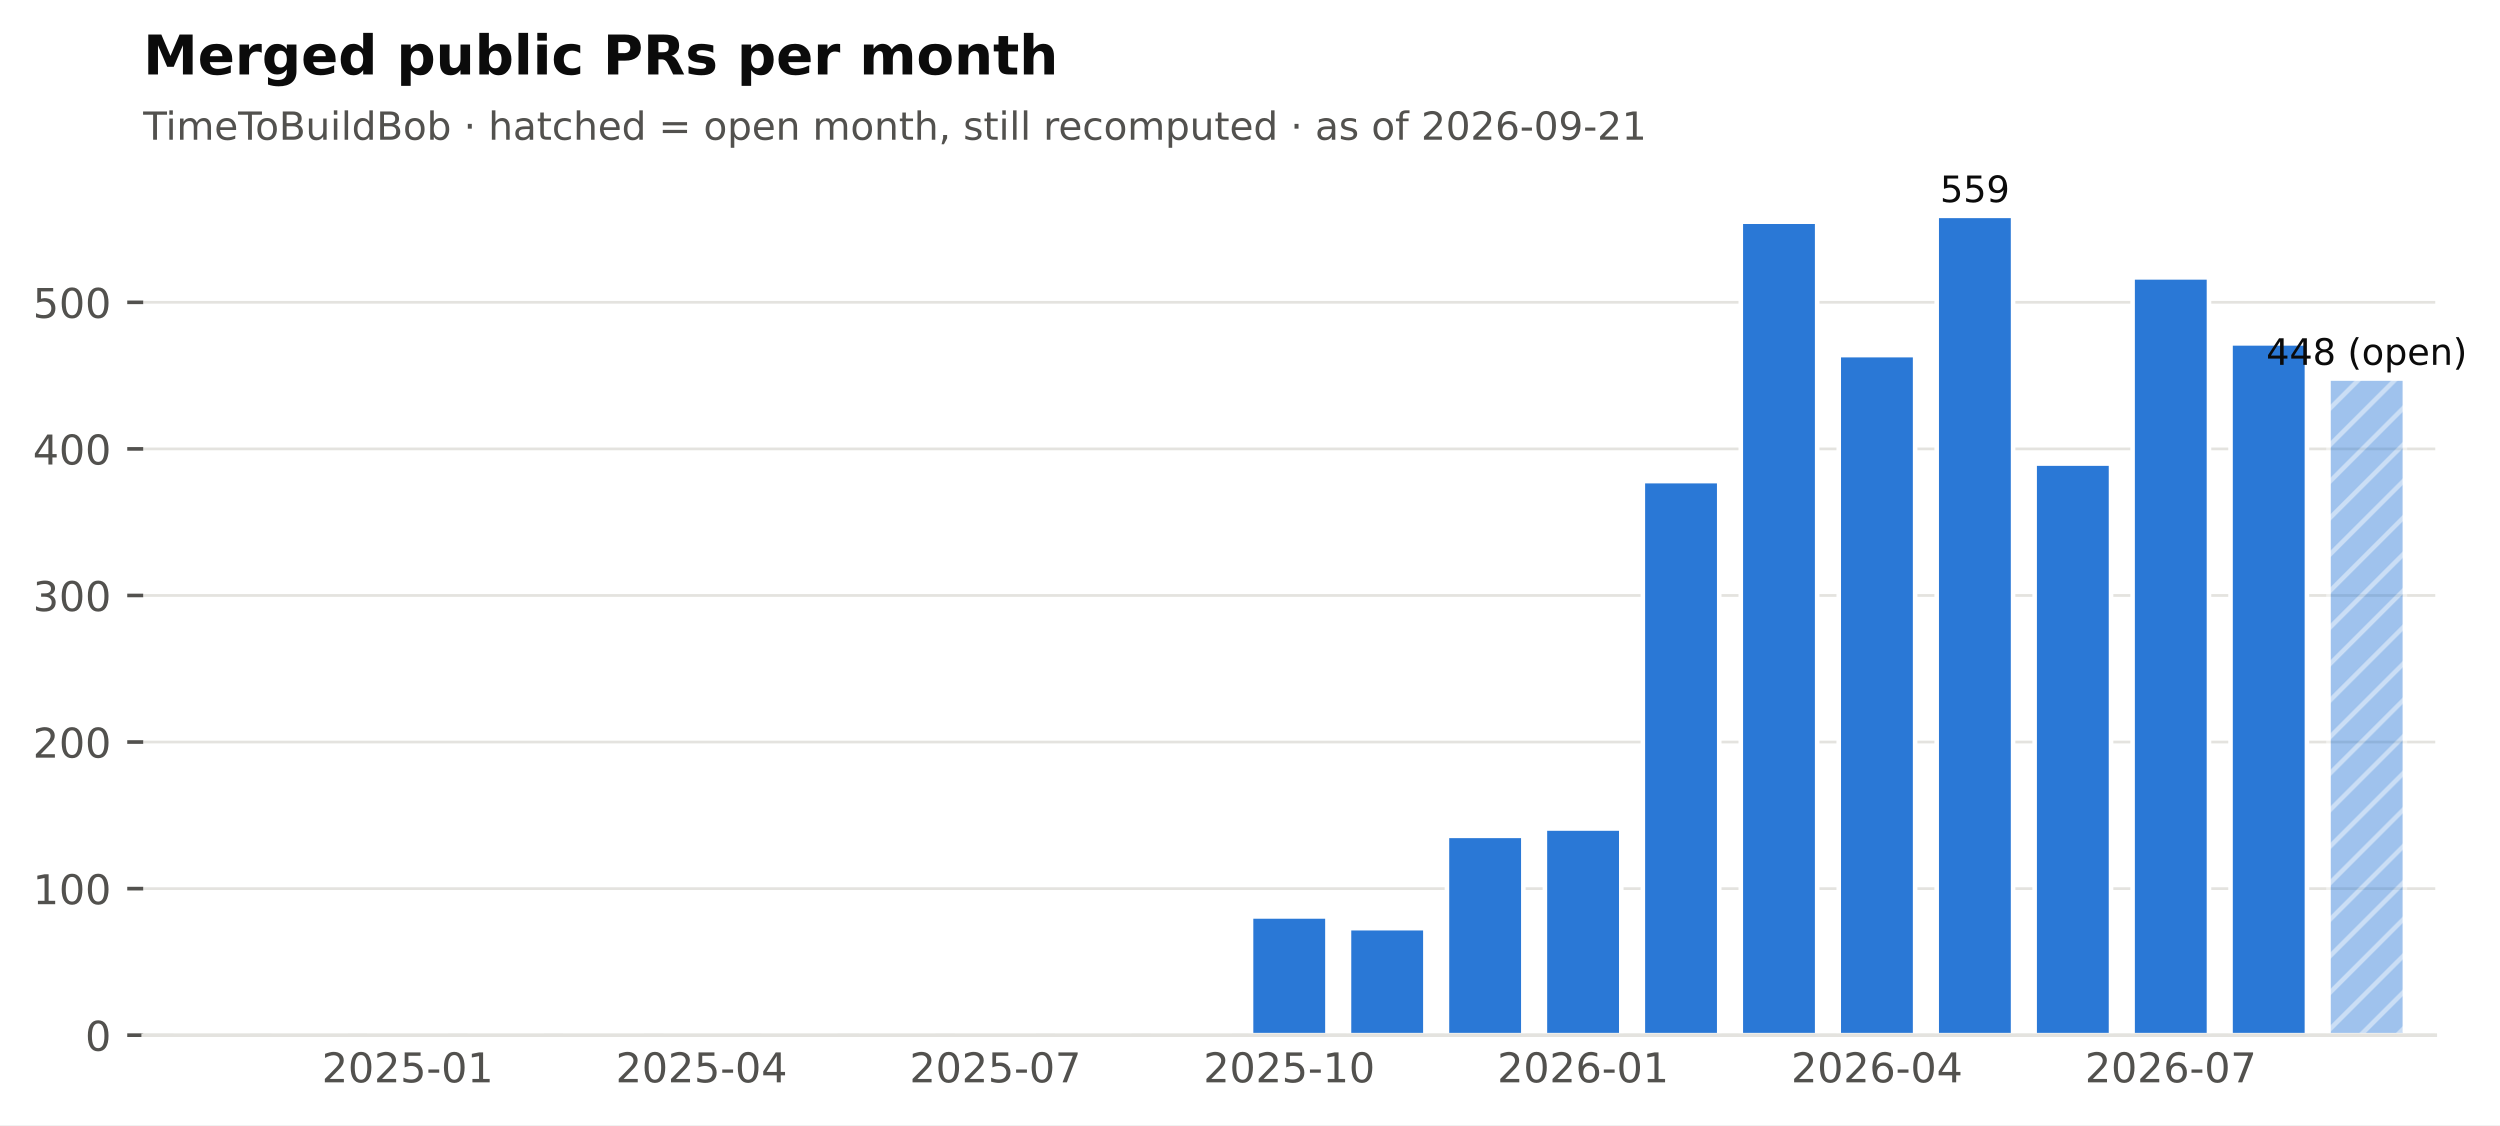
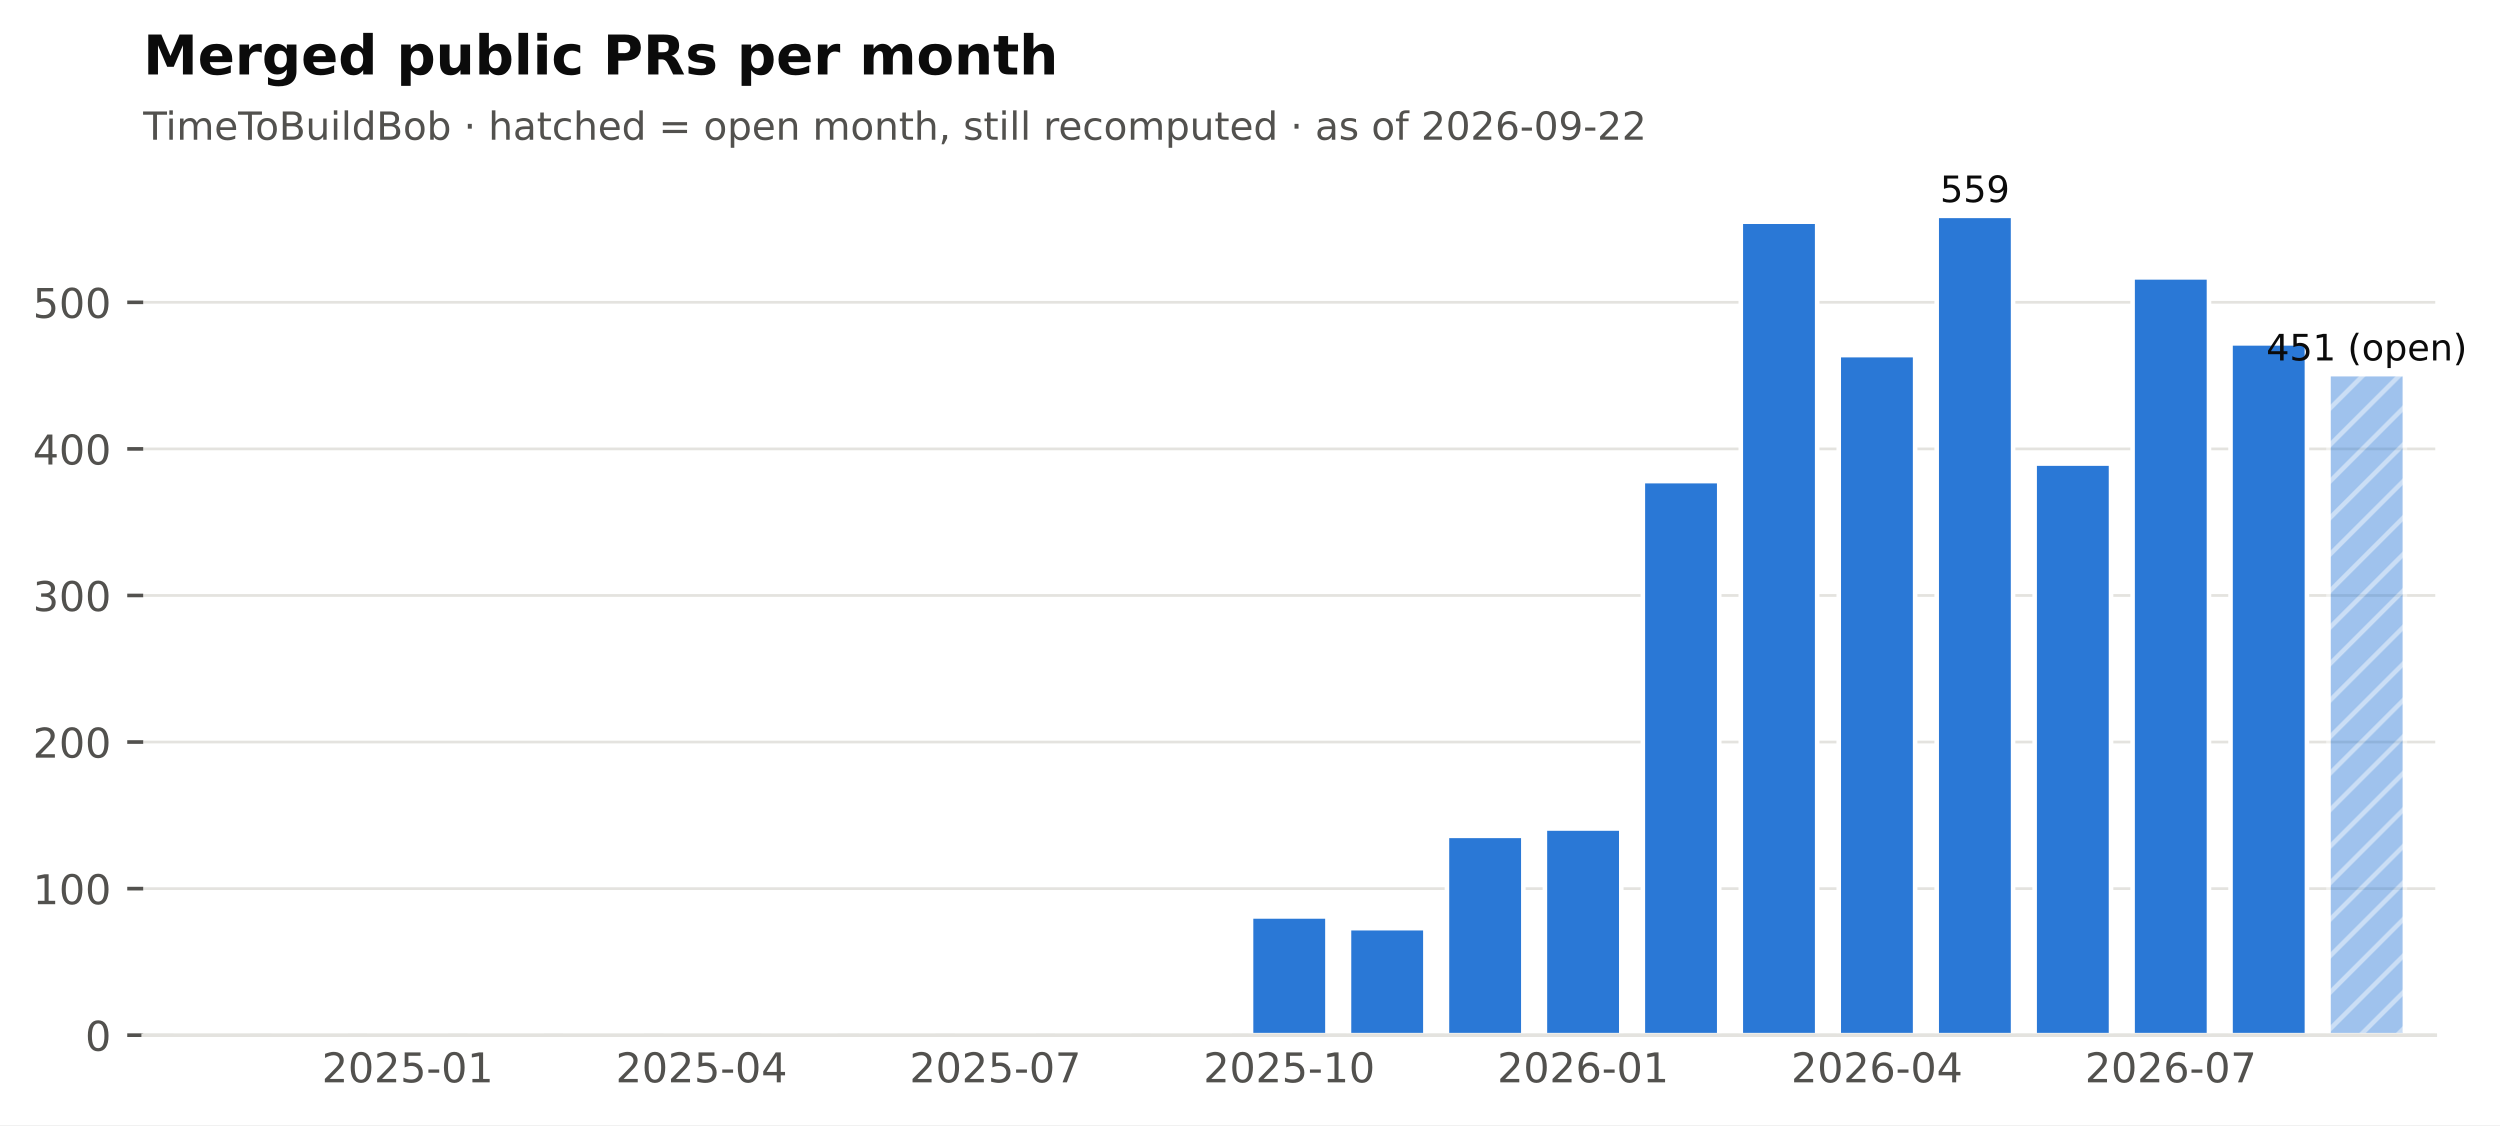
<svg xmlns="http://www.w3.org/2000/svg" xmlns:xlink="http://www.w3.org/1999/xlink" width="547.766pt" height="246.514pt" viewBox="0 0 547.766 246.514" version="1.1">
  <defs>
    <style type="text/css">*{stroke-linejoin: round; stroke-linecap: butt}</style>
  </defs>
  <g id="figure_1">
    <g id="patch_1">
      <path d="M 0 246.514  L 547.766 246.514  L 547.766 0  L 0 0  z " style="fill: #ffffff" />
    </g>
    <g id="axes_1">
      <g id="patch_2">
        <path d="M 31.379 226.814  L 533.579 226.814  L 533.579 38.318  L 31.379 38.318  z " style="fill: #ffffff" />
      </g>
      <g id="matplotlib.axis_1">
        <g id="xtick_1">
          <g id="line2d_1" />
          <g id="text_1">
            <text style="font-size: 9px; font-family: 'DejaVu Sans'; text-anchor: middle; fill: #52514e" x="89.325" y="237.152" transform="rotate(-0 89.3249 237.152)">2025-01</text>
          </g>
        </g>
        <g id="xtick_2">
          <g id="line2d_2" />
          <g id="text_2">
            <text style="font-size: 9px; font-family: 'DejaVu Sans'; text-anchor: middle; fill: #52514e" x="153.71" y="237.152" transform="rotate(-0 153.7095 237.152)">2025-04</text>
          </g>
        </g>
        <g id="xtick_3">
          <g id="line2d_3" />
          <g id="text_3">
            <text style="font-size: 9px; font-family: 'DejaVu Sans'; text-anchor: middle; fill: #52514e" x="218.094" y="237.152" transform="rotate(-0 218.0941 237.152)">2025-07</text>
          </g>
        </g>
        <g id="xtick_4">
          <g id="line2d_4" />
          <g id="text_4">
            <text style="font-size: 9px; font-family: 'DejaVu Sans'; text-anchor: middle; fill: #52514e" x="282.479" y="237.152" transform="rotate(-0 282.4787 237.152)">2025-10</text>
          </g>
        </g>
        <g id="xtick_5">
          <g id="line2d_5" />
          <g id="text_5">
            <text style="font-size: 9px; font-family: 'DejaVu Sans'; text-anchor: middle; fill: #52514e" x="346.863" y="237.152" transform="rotate(-0 346.8634 237.152)">2026-01</text>
          </g>
        </g>
        <g id="xtick_6">
          <g id="line2d_6" />
          <g id="text_6">
            <text style="font-size: 9px; font-family: 'DejaVu Sans'; text-anchor: middle; fill: #52514e" x="411.248" y="237.152" transform="rotate(-0 411.248 237.152)">2026-04</text>
          </g>
        </g>
        <g id="xtick_7">
          <g id="line2d_7" />
          <g id="text_7">
            <text style="font-size: 9px; font-family: 'DejaVu Sans'; text-anchor: middle; fill: #52514e" x="475.633" y="237.152" transform="rotate(-0 475.6326 237.152)">2026-07</text>
          </g>
        </g>
      </g>
      <g id="matplotlib.axis_2">
        <g id="ytick_1">
          <g id="line2d_8">
            <path d="M 31.379 226.814  L 533.579 226.814  " clip-path="url(#pf2102f68cb)" style="fill: none; stroke: #e4e3df; stroke-width: 0.6; stroke-linecap: square" />
          </g>
          <g id="line2d_9">
            <defs>
              <path id="m0b5e856ea1" d="M 0 0  L -3.5 0  " style="stroke: #52514e; stroke-width: 0.8" />
            </defs>
            <g>
              <use xlink:href="#m0b5e856ea1" x="31.379" y="226.814" style="fill: #52514e; stroke: #52514e; stroke-width: 0.8" />
            </g>
          </g>
          <g id="text_8">
            <text style="font-size: 9px; font-family: 'DejaVu Sans'; text-anchor: end; fill: #52514e" x="24.379" y="230.233" transform="rotate(-0 24.37875 230.2331)">0</text>
          </g>
        </g>
        <g id="ytick_2">
          <g id="line2d_10">
            <path d="M 31.379 194.7  L 533.579 194.7  " clip-path="url(#pf2102f68cb)" style="fill: none; stroke: #e4e3df; stroke-width: 0.6; stroke-linecap: square" />
          </g>
          <g id="line2d_11">
            <g>
              <use xlink:href="#m0b5e856ea1" x="31.379" y="194.7" style="fill: #52514e; stroke: #52514e; stroke-width: 0.8" />
            </g>
          </g>
          <g id="text_9">
            <text style="font-size: 9px; font-family: 'DejaVu Sans'; text-anchor: end; fill: #52514e" x="24.379" y="198.119" transform="rotate(-0 24.37875 198.1186)">100</text>
          </g>
        </g>
        <g id="ytick_3">
          <g id="line2d_12">
            <path d="M 31.379 162.585  L 533.579 162.585  " clip-path="url(#pf2102f68cb)" style="fill: none; stroke: #e4e3df; stroke-width: 0.6; stroke-linecap: square" />
          </g>
          <g id="line2d_13">
            <g>
              <use xlink:href="#m0b5e856ea1" x="31.379" y="162.585" style="fill: #52514e; stroke: #52514e; stroke-width: 0.8" />
            </g>
          </g>
          <g id="text_10">
            <text style="font-size: 9px; font-family: 'DejaVu Sans'; text-anchor: end; fill: #52514e" x="24.379" y="166.004" transform="rotate(-0 24.37875 166.0041)">200</text>
          </g>
        </g>
        <g id="ytick_4">
          <g id="line2d_14">
            <path d="M 31.379 130.471  L 533.579 130.471  " clip-path="url(#pf2102f68cb)" style="fill: none; stroke: #e4e3df; stroke-width: 0.6; stroke-linecap: square" />
          </g>
          <g id="line2d_15">
            <g>
              <use xlink:href="#m0b5e856ea1" x="31.379" y="130.471" style="fill: #52514e; stroke: #52514e; stroke-width: 0.8" />
            </g>
          </g>
          <g id="text_11">
            <text style="font-size: 9px; font-family: 'DejaVu Sans'; text-anchor: end; fill: #52514e" x="24.379" y="133.89" transform="rotate(-0 24.37875 133.8896)">300</text>
          </g>
        </g>
        <g id="ytick_5">
          <g id="line2d_16">
            <path d="M 31.379 98.356  L 533.579 98.356  " clip-path="url(#pf2102f68cb)" style="fill: none; stroke: #e4e3df; stroke-width: 0.6; stroke-linecap: square" />
          </g>
          <g id="line2d_17">
            <g>
              <use xlink:href="#m0b5e856ea1" x="31.379" y="98.356" style="fill: #52514e; stroke: #52514e; stroke-width: 0.8" />
            </g>
          </g>
          <g id="text_12">
            <text style="font-size: 9px; font-family: 'DejaVu Sans'; text-anchor: end; fill: #52514e" x="24.379" y="101.775" transform="rotate(-0 24.37875 101.7751)">400</text>
          </g>
        </g>
        <g id="ytick_6">
          <g id="line2d_18">
            <path d="M 31.379 66.242  L 533.579 66.242  " clip-path="url(#pf2102f68cb)" style="fill: none; stroke: #e4e3df; stroke-width: 0.6; stroke-linecap: square" />
          </g>
          <g id="line2d_19">
            <g>
              <use xlink:href="#m0b5e856ea1" x="31.379" y="66.242" style="fill: #52514e; stroke: #52514e; stroke-width: 0.8" />
            </g>
          </g>
          <g id="text_13">
            <text style="font-size: 9px; font-family: 'DejaVu Sans'; text-anchor: end; fill: #52514e" x="24.379" y="69.661" transform="rotate(-0 24.37875 69.66062)">500</text>
          </g>
        </g>
      </g>
      <g id="patch_3">
        <path d="M 38.032 226.814  L 54.772 226.814  L 54.772 226.814  L 38.032 226.814  z " clip-path="url(#pf2102f68cb)" style="fill: #2a78d6; stroke: #ffffff; stroke-linejoin: miter" />
      </g>
      <g id="patch_4">
        <path d="M 59.493 226.814  L 76.233 226.814  L 76.233 226.814  L 59.493 226.814  z " clip-path="url(#pf2102f68cb)" style="fill: #2a78d6; stroke: #ffffff; stroke-linejoin: miter" />
      </g>
      <g id="patch_5">
        <path d="M 80.955 226.814  L 97.695 226.814  L 97.695 226.172  L 80.955 226.172  z " clip-path="url(#pf2102f68cb)" style="fill: #2a78d6; stroke: #ffffff; stroke-linejoin: miter" />
      </g>
      <g id="patch_6">
        <path d="M 102.416 226.814  L 119.156 226.814  L 119.156 226.814  L 102.416 226.814  z " clip-path="url(#pf2102f68cb)" style="fill: #2a78d6; stroke: #ffffff; stroke-linejoin: miter" />
      </g>
      <g id="patch_7">
        <path d="M 123.878 226.814  L 140.618 226.814  L 140.618 226.493  L 123.878 226.493  z " clip-path="url(#pf2102f68cb)" style="fill: #2a78d6; stroke: #ffffff; stroke-linejoin: miter" />
      </g>
      <g id="patch_8">
        <path d="M 145.34 226.814  L 162.08 226.814  L 162.08 226.814  L 145.34 226.814  z " clip-path="url(#pf2102f68cb)" style="fill: #2a78d6; stroke: #ffffff; stroke-linejoin: miter" />
      </g>
      <g id="patch_9">
        <path d="M 166.801 226.814  L 183.541 226.814  L 183.541 226.814  L 166.801 226.814  z " clip-path="url(#pf2102f68cb)" style="fill: #2a78d6; stroke: #ffffff; stroke-linejoin: miter" />
      </g>
      <g id="patch_10">
        <path d="M 188.263 226.814  L 205.003 226.814  L 205.003 226.814  L 188.263 226.814  z " clip-path="url(#pf2102f68cb)" style="fill: #2a78d6; stroke: #ffffff; stroke-linejoin: miter" />
      </g>
      <g id="patch_11">
        <path d="M 209.724 226.814  L 226.464 226.814  L 226.464 225.851  L 209.724 225.851  z " clip-path="url(#pf2102f68cb)" style="fill: #2a78d6; stroke: #ffffff; stroke-linejoin: miter" />
      </g>
      <g id="patch_12">
        <path d="M 231.186 226.814  L 247.926 226.814  L 247.926 226.814  L 231.186 226.814  z " clip-path="url(#pf2102f68cb)" style="fill: #2a78d6; stroke: #ffffff; stroke-linejoin: miter" />
      </g>
      <g id="patch_13">
        <path d="M 252.647 226.814  L 269.387 226.814  L 269.387 226.172  L 252.647 226.172  z " clip-path="url(#pf2102f68cb)" style="fill: #2a78d6; stroke: #ffffff; stroke-linejoin: miter" />
      </g>
      <g id="patch_14">
        <path d="M 274.109 226.814  L 290.849 226.814  L 290.849 200.801  L 274.109 200.801  z " clip-path="url(#pf2102f68cb)" style="fill: #2a78d6; stroke: #ffffff; stroke-linejoin: miter" />
      </g>
      <g id="patch_15">
        <path d="M 295.57 226.814  L 312.31 226.814  L 312.31 203.371  L 295.57 203.371  z " clip-path="url(#pf2102f68cb)" style="fill: #2a78d6; stroke: #ffffff; stroke-linejoin: miter" />
      </g>
      <g id="patch_16">
        <path d="M 317.032 226.814  L 333.772 226.814  L 333.772 183.138  L 317.032 183.138  z " clip-path="url(#pf2102f68cb)" style="fill: #2a78d6; stroke: #ffffff; stroke-linejoin: miter" />
      </g>
      <g id="patch_17">
        <path d="M 338.493 226.814  L 355.233 226.814  L 355.233 181.533  L 338.493 181.533  z " clip-path="url(#pf2102f68cb)" style="fill: #2a78d6; stroke: #ffffff; stroke-linejoin: miter" />
      </g>
      <g id="patch_18">
        <path d="M 359.955 226.814  L 376.695 226.814  L 376.695 105.421  L 359.955 105.421  z " clip-path="url(#pf2102f68cb)" style="fill: #2a78d6; stroke: #ffffff; stroke-linejoin: miter" />
      </g>
      <g id="patch_19">
        <path d="M 381.416 226.814  L 398.156 226.814  L 398.156 48.579  L 381.416 48.579  z " clip-path="url(#pf2102f68cb)" style="fill: #2a78d6; stroke: #ffffff; stroke-linejoin: miter" />
      </g>
      <g id="patch_20">
        <path d="M 402.878 226.814  L 419.618 226.814  L 419.618 77.803  L 402.878 77.803  z " clip-path="url(#pf2102f68cb)" style="fill: #2a78d6; stroke: #ffffff; stroke-linejoin: miter" />
      </g>
      <g id="patch_21">
        <path d="M 424.34 226.814  L 441.08 226.814  L 441.08 47.294  L 424.34 47.294  z " clip-path="url(#pf2102f68cb)" style="fill: #2a78d6; stroke: #ffffff; stroke-linejoin: miter" />
      </g>
      <g id="patch_22">
        <path d="M 445.801 226.814  L 462.541 226.814  L 462.541 101.568  L 445.801 101.568  z " clip-path="url(#pf2102f68cb)" style="fill: #2a78d6; stroke: #ffffff; stroke-linejoin: miter" />
      </g>
      <g id="patch_23">
        <path d="M 467.263 226.814  L 484.003 226.814  L 484.003 60.782  L 467.263 60.782  z " clip-path="url(#pf2102f68cb)" style="fill: #2a78d6; stroke: #ffffff; stroke-linejoin: miter" />
      </g>
      <g id="patch_24">
        <path d="M 488.724 226.814  L 505.464 226.814  L 505.464 75.234  L 488.724 75.234  z " clip-path="url(#pf2102f68cb)" style="fill: #2a78d6; stroke: #ffffff; stroke-linejoin: miter" />
      </g>
      <g id="patch_25">
-         <path d="M 510.186 226.814  L 526.926 226.814  L 526.926 82.941  L 510.186 82.941  z " clip-path="url(#pf2102f68cb)" style="fill: url(#h6089867b84); opacity: 0.45; stroke: #ffffff; stroke-linejoin: miter" />
+         <path d="M 510.186 226.814  L 526.926 226.814  L 526.926 81.978  L 510.186 81.978  z " clip-path="url(#pf2102f68cb)" style="fill: url(#h6089867b84); opacity: 0.45; stroke: #ffffff; stroke-linejoin: miter" />
      </g>
      <g id="patch_26">
        <path d="M 31.379 226.814  L 533.579 226.814  " style="fill: none; stroke: #e4e3df; stroke-width: 0.8; stroke-linejoin: miter; stroke-linecap: square" />
      </g>
      <g id="text_14">
        <text style="font-size: 8px; font-family: 'DejaVu Sans'; text-anchor: middle; fill: #0b0b0b" x="432.71" y="44.294" transform="rotate(-0 432.7095 44.29413)">559</text>
      </g>
      <g id="text_15">
-         <text style="font-size: 8px; font-family: 'DejaVu Sans'; text-anchor: middle; fill: #0b0b0b" x="518.556" y="79.941" transform="rotate(-0 518.5557 79.94121)">448 (open)</text>
+         <text style="font-size: 8px; font-family: 'DejaVu Sans'; text-anchor: middle; fill: #0b0b0b" x="518.556" y="78.978" transform="rotate(-0 518.5557 78.97777)">451 (open)</text>
      </g>
      <g id="text_16">
-         <text style="font-size: 8.5px; font-family: 'DejaVu Sans'; text-anchor: start; fill: #52514e" x="31.379" y="30.621" transform="rotate(-0 31.37875 30.62125)">TimeToBuildBob · hatched = open month, still recomputed · as of 2026-09-21</text>
+         <text style="font-size: 8.5px; font-family: 'DejaVu Sans'; text-anchor: start; fill: #52514e" x="31.379" y="30.621" transform="rotate(-0 31.37875 30.62125)">TimeToBuildBob · hatched = open month, still recomputed · as of 2026-09-22</text>
      </g>
      <g id="text_17">
        <text style="font-weight: 700; font-size: 12px; font-family: 'DejaVu Sans'; text-anchor: start; fill: #0b0b0b" x="31.379" y="16.318" transform="rotate(-0 31.37875 16.31812)">Merged public PRs per month</text>
      </g>
    </g>
  </g>
  <defs>
    <clipPath id="pf2102f68cb">
      <rect x="31.379" y="38.318" width="502.2" height="188.496" />
    </clipPath>
  </defs>
  <defs>
    <pattern id="h6089867b84" patternUnits="userSpaceOnUse" x="0" y="0" width="72" height="72">
      <rect x="0" y="0" width="73" height="73" fill="#2a78d6" />
      <path d="M -36 36  L 36 -36  M -32 40  L 40 -32  M -28 44  L 44 -28  M -24 48  L 48 -24  M -20 52  L 52 -20  M -16 56  L 56 -16  M -12 60  L 60 -12  M -8 64  L 64 -8  M -4 68  L 68 -4  M 0 72  L 72 0  M 4 76  L 76 4  M 8 80  L 80 8  M 12 84  L 84 12  M 16 88  L 88 16  M 20 92  L 92 20  M 24 96  L 96 24  M 28 100  L 100 28  M 32 104  L 104 32  M 36 108  L 108 36  " style="fill: #ffffff; stroke: #ffffff; stroke-width: 1.0; stroke-linecap: butt; stroke-linejoin: miter; stroke-opacity: 0.45" />
    </pattern>
  </defs>
</svg>
